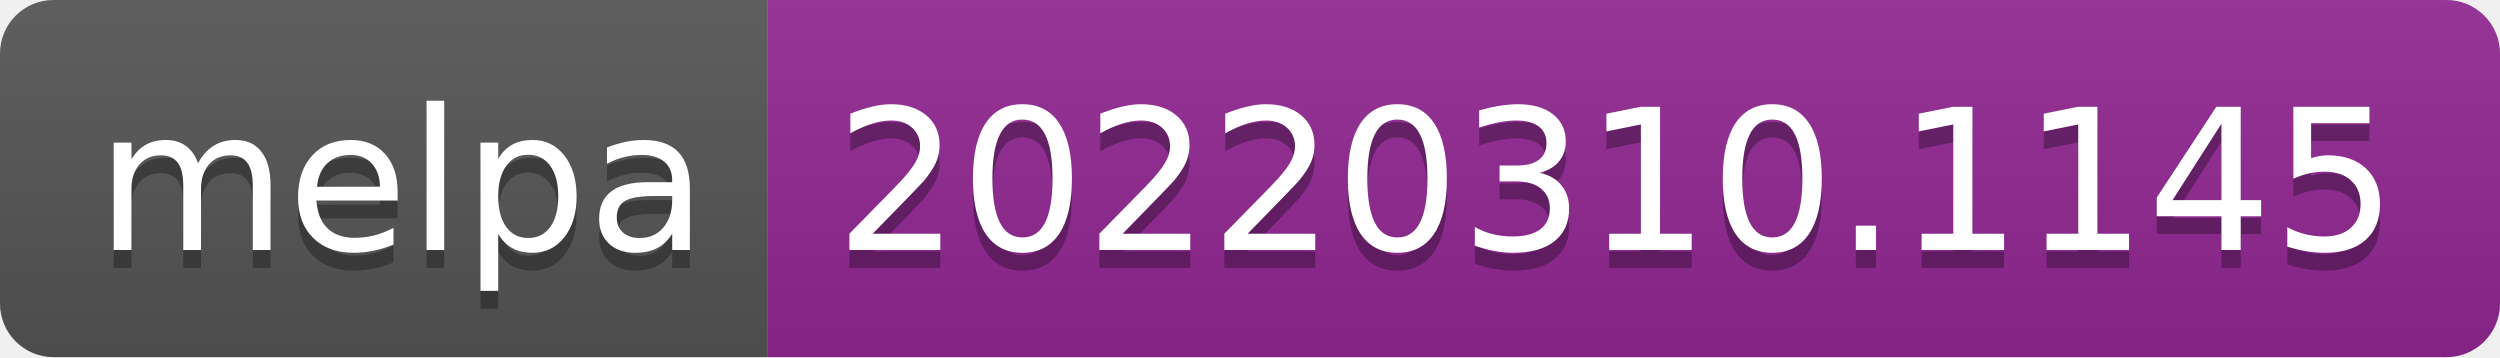
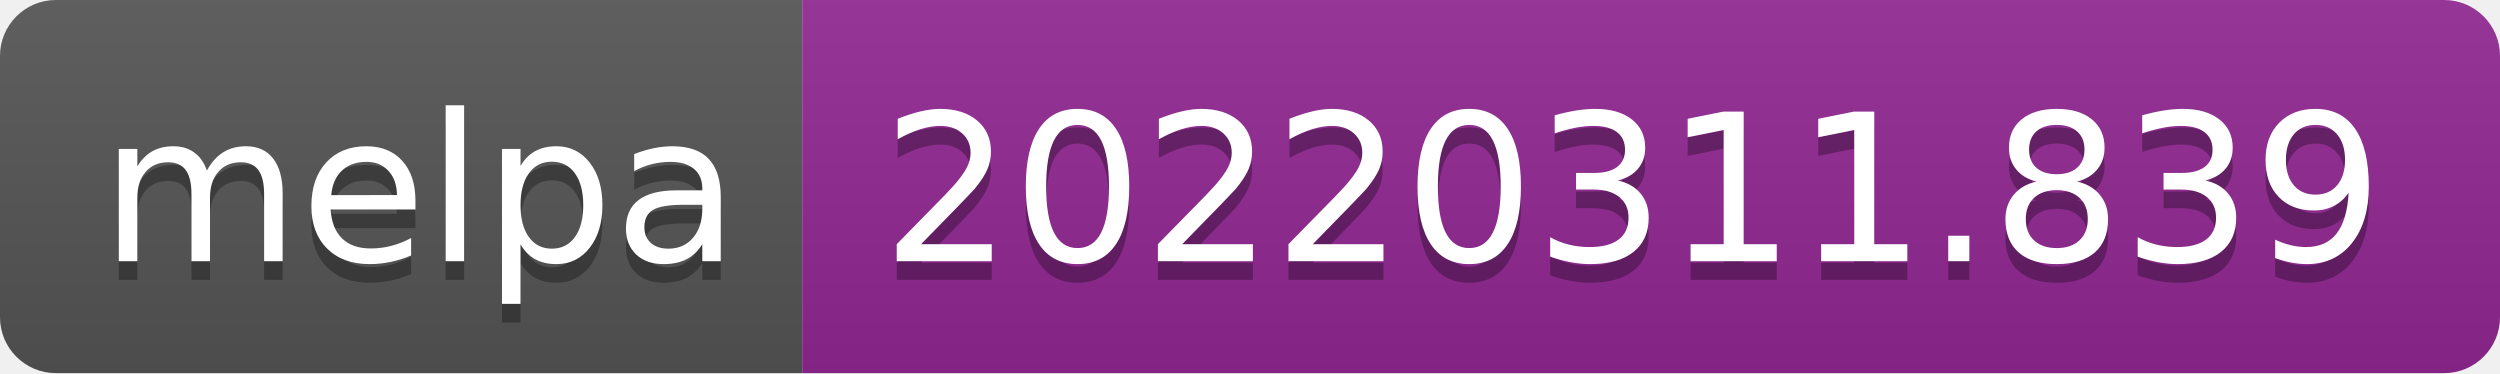
- <svg xmlns="http://www.w3.org/2000/svg" width="140" height="20" role="img" aria-label="melpa: 20220310.1145">
+ <svg xmlns="http://www.w3.org/2000/svg" width="134" height="20" role="img" aria-label="melpa: 20220311.839">
  <linearGradient id="s" x2="0" y2="100%">
    <stop offset="0" stop-color="#bbb" stop-opacity=".1" />
    <stop offset="1" stop-opacity=".1" />
  </linearGradient>
  <clipPath id="r">
-     <rect width="140" height="20" rx="3" fill="#fff" />
+     <rect width="134" height="20" rx="3" fill="#fff" />
  </clipPath>
  <g clip-path="url(#r)">
    <rect width="43" height="20" fill="#555" />
-     <rect x="43" width="97" height="20" fill="#922793" />
-     <rect width="140" height="20" fill="url(#s)" />
+     <rect x="43" width="91" height="20" fill="#922793" />
+     <rect width="134" height="20" fill="url(#s)" />
  </g>
  <g fill="#fff" text-anchor="middle" font-family="Verdana,Geneva,DejaVu Sans,sans-serif" text-rendering="geometricPrecision" font-size="110">
    <text aria-hidden="true" x="225" y="150" fill="#010101" fill-opacity=".3" transform="scale(.1)" textLength="330">melpa</text>
    <text x="225" y="140" transform="scale(.1)" fill="#fff" textLength="330">melpa</text>
-     <text aria-hidden="true" x="905" y="150" fill="#010101" fill-opacity=".3" transform="scale(.1)" textLength="870">20220310.1145</text>
-     <text x="905" y="140" transform="scale(.1)" fill="#fff" textLength="870">20220310.1145</text>
+     <text aria-hidden="true" x="875" y="150" fill="#010101" fill-opacity=".3" transform="scale(.1)" textLength="810">20220311.839</text>
+     <text x="875" y="140" transform="scale(.1)" fill="#fff" textLength="810">20220311.839</text>
  </g>
</svg>
